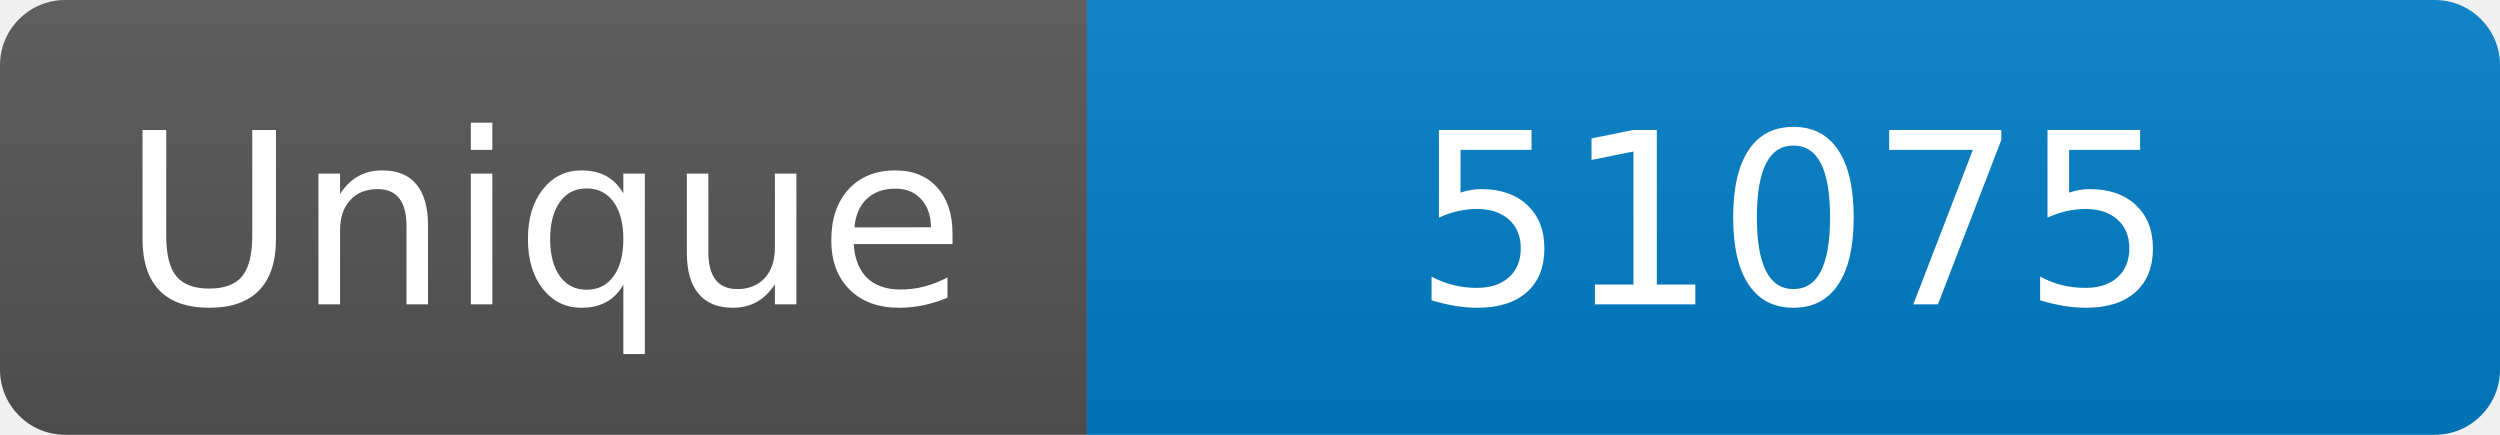
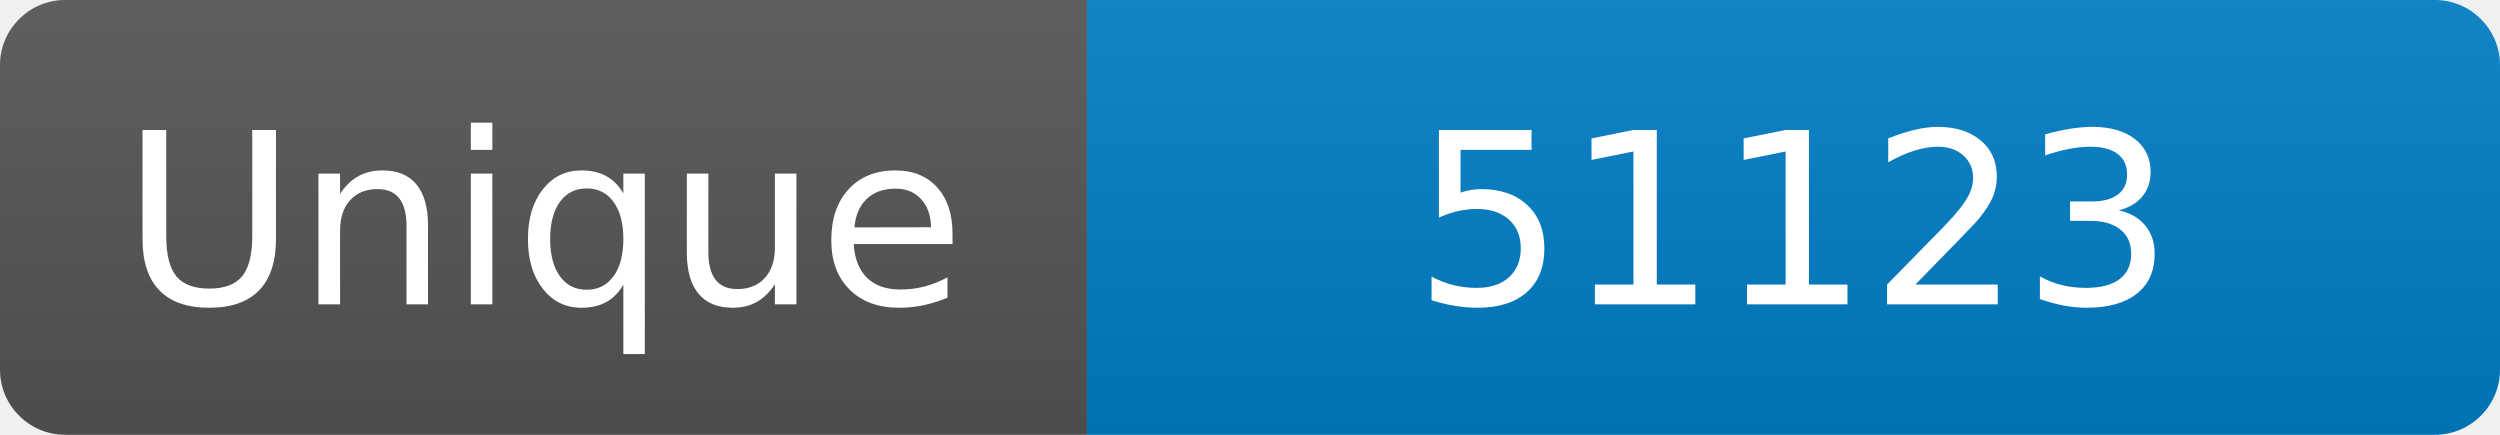
<svg xmlns="http://www.w3.org/2000/svg" width="115" height="20" role="img" aria-label="Maintained?: yes">
  <linearGradient id="s" x2="0" y2="100%">
    <stop offset="0" stop-color="#bbb" stop-opacity=".1" />
    <stop offset="1" stop-opacity=".1" />
  </linearGradient>
  <clipPath id="r">
    <rect width="115" height="20" rx="3" fill="#fff" />
  </clipPath>
  <g clip-path="url(#r)">
    <rect width="50" height="20" fill="#555" />
    <rect x="50" width="160" height="20" fill="#007ec6" />
    <rect width="115" height="20" fill="url(#s)" />
  </g>
  <g fill="#fff" text-anchor="middle" font-family="Verdana,Geneva,DejaVu Sans,sans-serif" font-size="110">
    <text x="250" y="140" transform="scale(.1)" fill="#fff">Unique</text>
-     <text x="825" y="140" transform="scale(.1)" fill="#fff">51075</text>
+     <text x="825" y="140" transform="scale(.1)" fill="#fff">51123</text>
  </g>
</svg>
